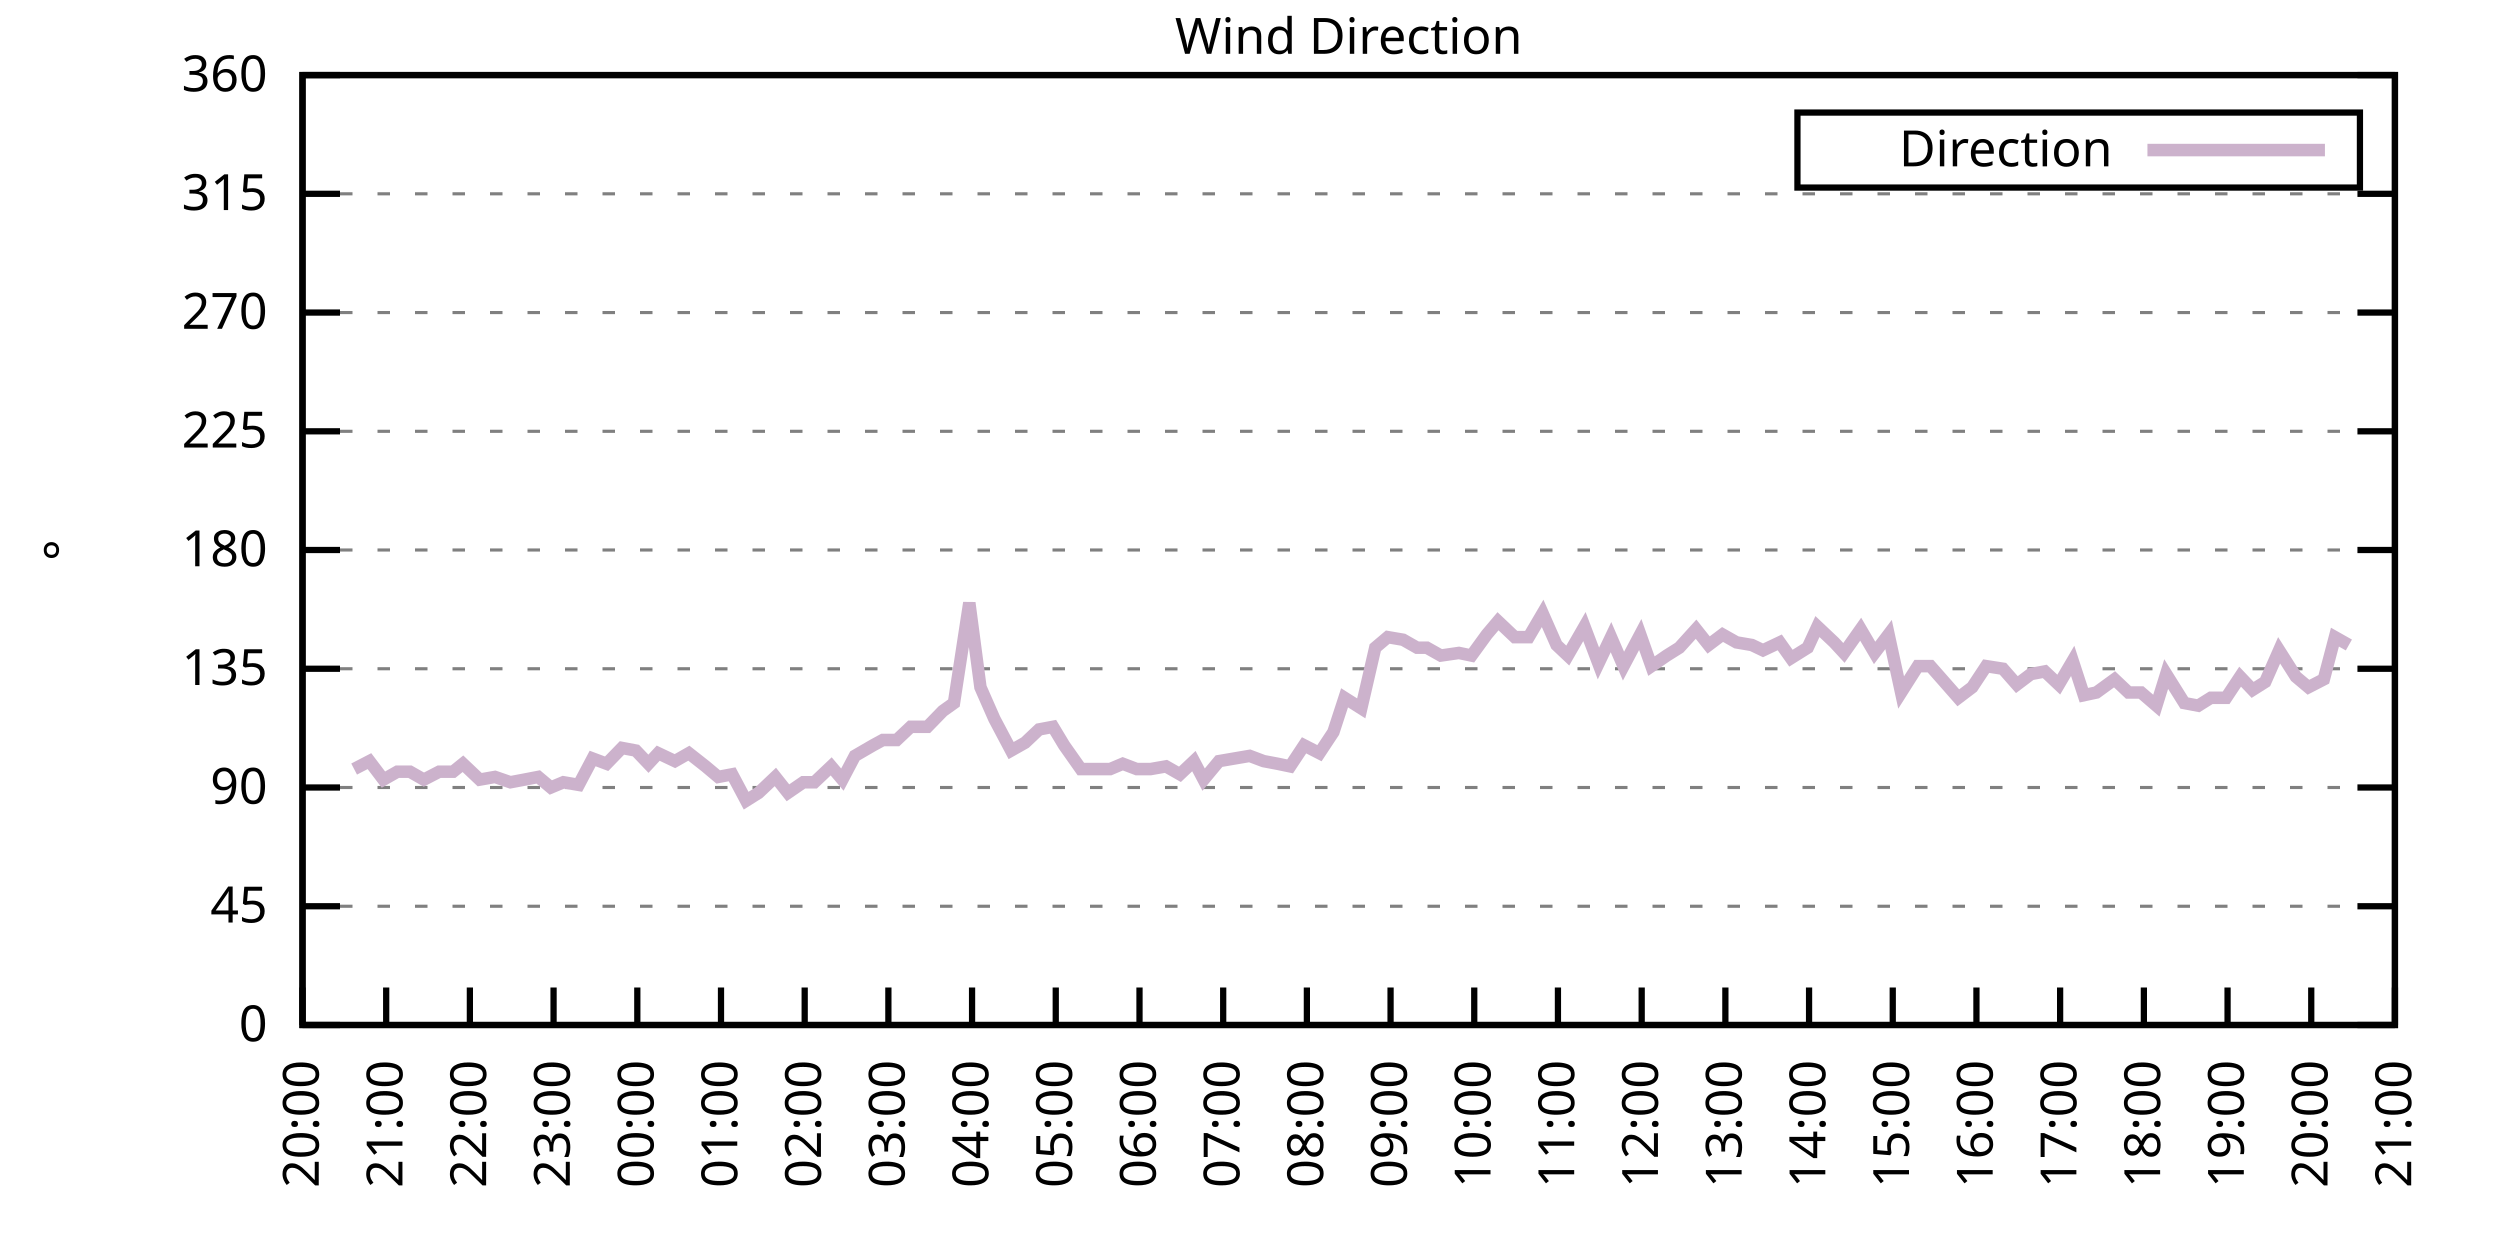
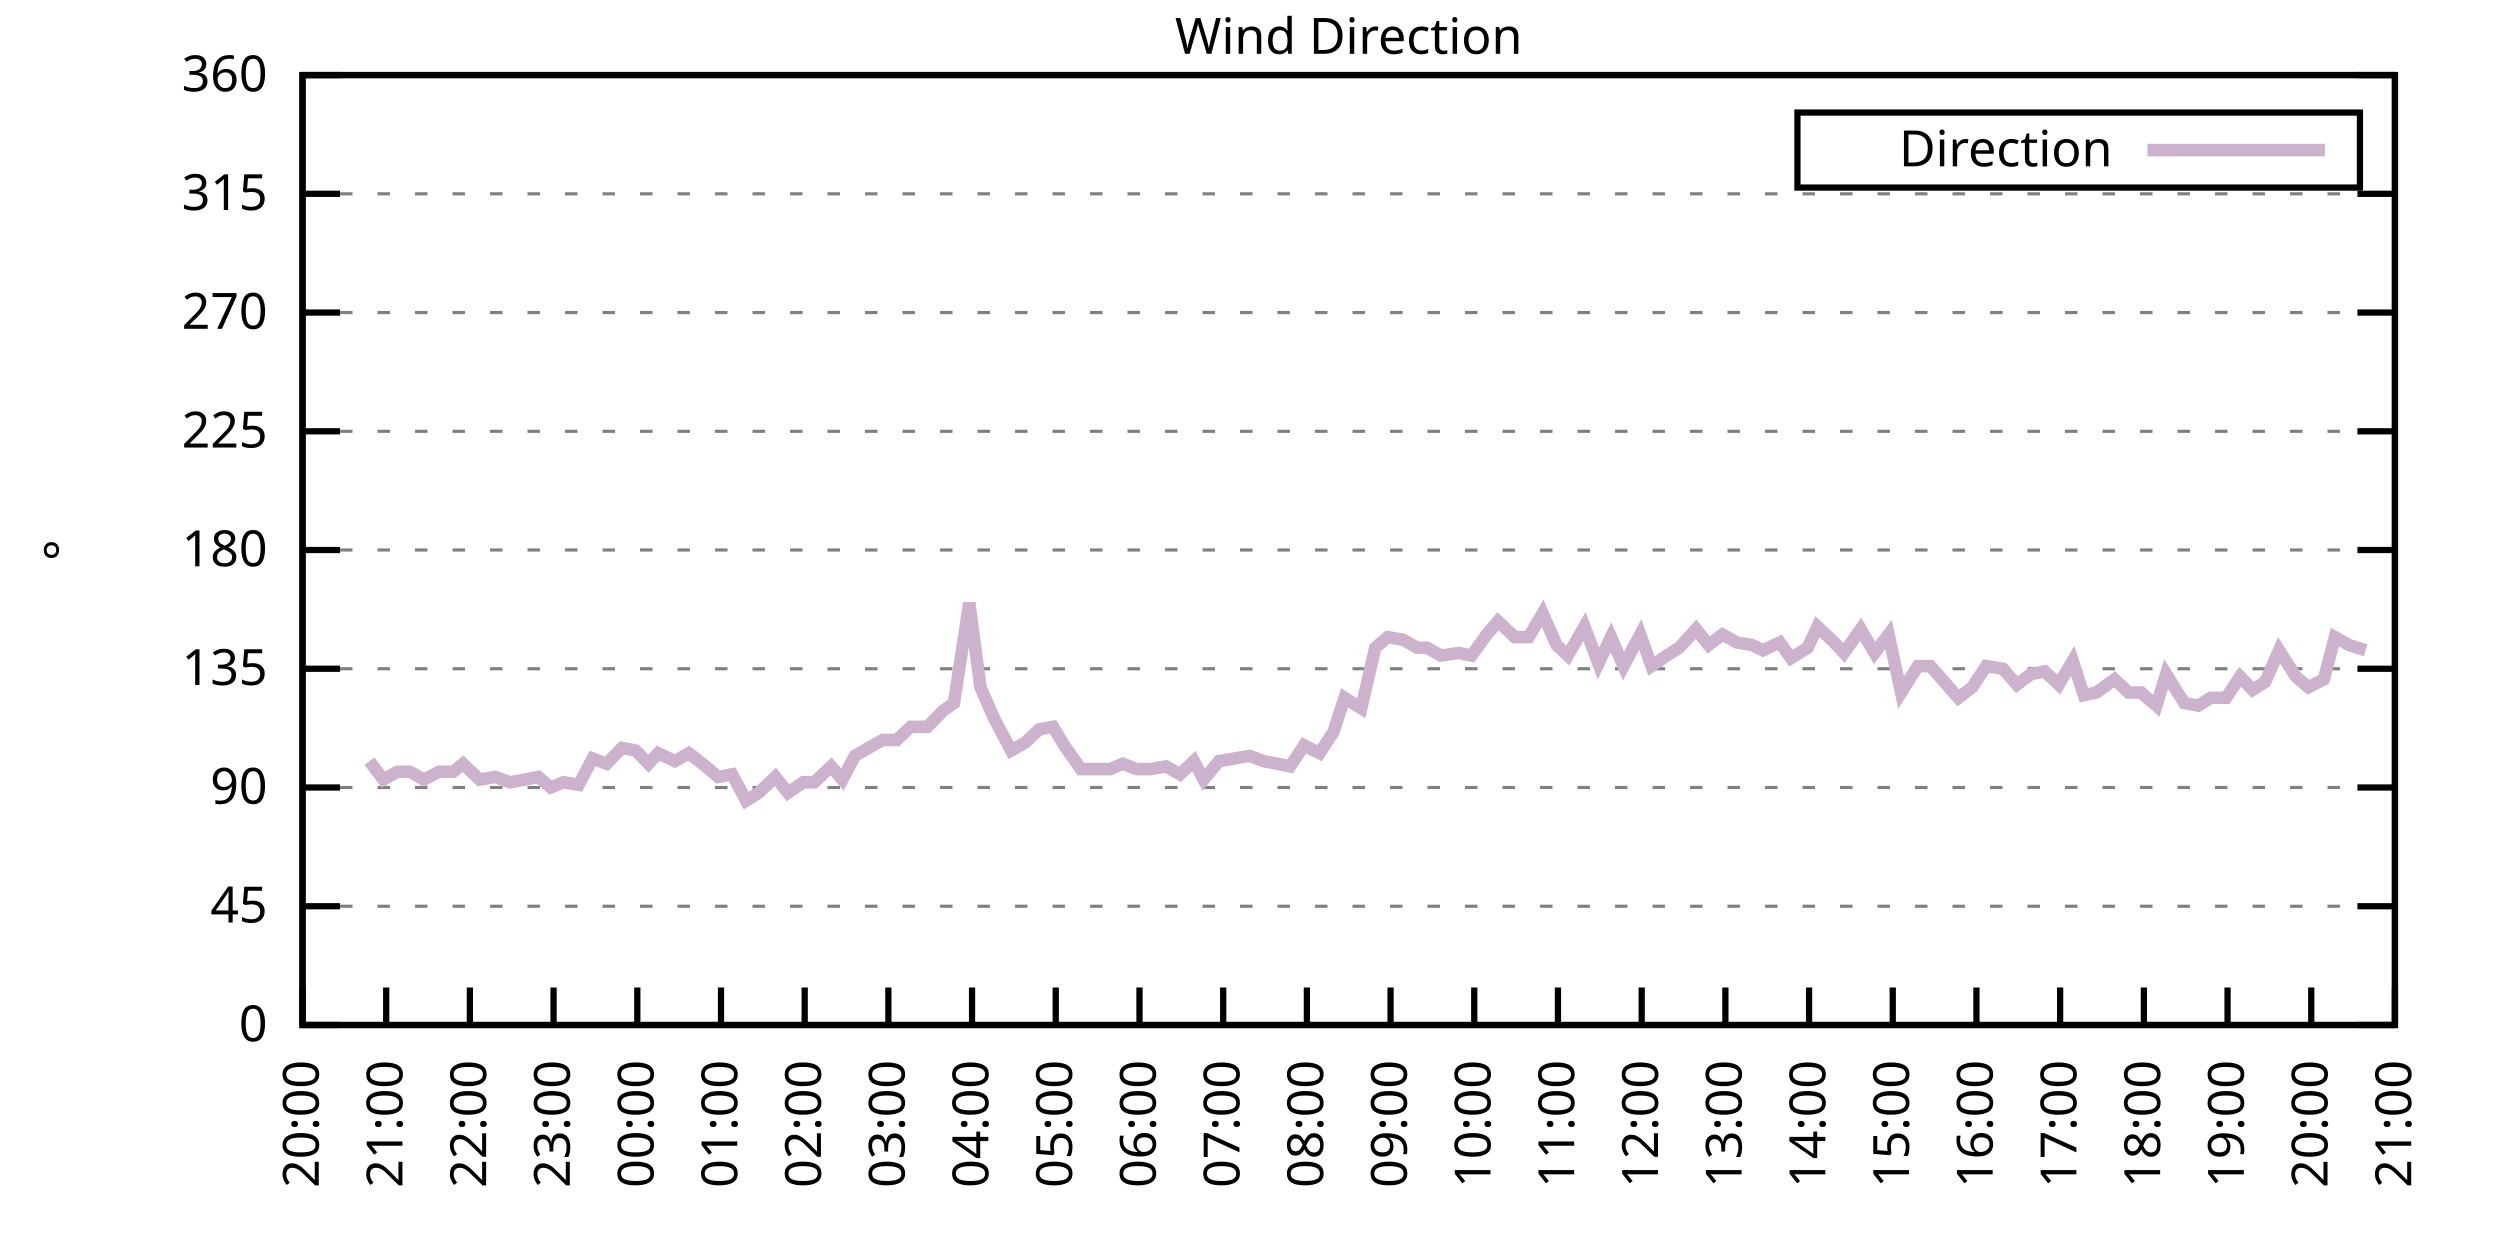
<svg xmlns="http://www.w3.org/2000/svg" xmlns:xlink="http://www.w3.org/1999/xlink" width="400" height="200" viewBox="0 0 400 200">
  <g id="gnuplot_canvas">
    <rect x="0" y="0" width="400" height="200" fill="none" />
    <defs>
      <circle id="gpDot" r="0.5" stroke-width="0.5" stroke="currentColor" />
      <path id="gpPt0" stroke-width="0.333" stroke="currentColor" d="M-1,0 h2 M0,-1 v2" />
      <path id="gpPt1" stroke-width="0.333" stroke="currentColor" d="M-1,-1 L1,1 M1,-1 L-1,1" />
      <path id="gpPt2" stroke-width="0.333" stroke="currentColor" d="M-1,0 L1,0 M0,-1 L0,1 M-1,-1 L1,1 M-1,1 L1,-1" />
      <rect id="gpPt3" stroke-width="0.333" stroke="currentColor" x="-1" y="-1" width="2" height="2" />
      <rect id="gpPt4" stroke-width="0.333" stroke="currentColor" fill="currentColor" x="-1" y="-1" width="2" height="2" />
      <circle id="gpPt5" stroke-width="0.333" stroke="currentColor" cx="0" cy="0" r="1" />
      <use xlink:href="#gpPt5" id="gpPt6" fill="currentColor" stroke="none" />
      <path id="gpPt7" stroke-width="0.333" stroke="currentColor" d="M0,-1.33 L-1.33,0.67 L1.33,0.67 z" />
      <use xlink:href="#gpPt7" id="gpPt8" fill="currentColor" stroke="none" />
      <use xlink:href="#gpPt7" id="gpPt9" stroke="currentColor" transform="rotate(180)" />
      <use xlink:href="#gpPt9" id="gpPt10" fill="currentColor" stroke="none" />
      <use xlink:href="#gpPt3" id="gpPt11" stroke="currentColor" transform="rotate(45)" />
      <use xlink:href="#gpPt11" id="gpPt12" fill="currentColor" stroke="none" />
      <path id="gpPt13" stroke-width="0.333" stroke="currentColor" d="M0,1.330 L1.265,0.411 L0.782,-1.067 L-0.782,-1.076 L-1.265,0.411 z" />
      <use xlink:href="#gpPt13" id="gpPt14" fill="currentColor" stroke="none" />
      <filter id="textbox" filterUnits="objectBoundingBox" x="0" y="0" height="1" width="1">
        <feFlood flood-color="white" flood-opacity="1" result="bgnd" />
        <feComposite in="SourceGraphic" in2="bgnd" operator="atop" />
      </filter>
      <filter id="greybox" filterUnits="objectBoundingBox" x="0" y="0" height="1" width="1">
        <feFlood flood-color="lightgrey" flood-opacity="1" result="grey" />
        <feComposite in="SourceGraphic" in2="grey" operator="atop" />
      </filter>
    </defs>
    <g fill="none" color="white" stroke="currentColor" stroke-width="1.00" stroke-linecap="butt" stroke-linejoin="miter">
</g>
    <g fill="none" color="black" stroke="currentColor" stroke-width="1.00" stroke-linecap="butt" stroke-linejoin="miter">
      <g stroke="none" shape-rendering="crispEdges">
        <polygon fill="rgb(255, 255, 255)" points="48.40,164.00 383.18,164.00 383.18,12.02 48.40,12.02 " />
      </g>
    </g>
    <g fill="none" color="black" stroke="currentColor" stroke-width="1.00" stroke-linecap="butt" stroke-linejoin="miter">
</g>
    <g fill="none" color="black" stroke="black" stroke-width="0.50" stroke-linecap="butt" stroke-linejoin="miter">
</g>
    <g fill="none" color="gray" stroke="currentColor" stroke-width="0.50" stroke-linecap="butt" stroke-linejoin="miter">
      <path stroke="gray" stroke-dasharray="2,4" class="gridline" d="M48.40,164.00 L383.19,164.00  " />
    </g>
    <g fill="none" color="gray" stroke="gray" stroke-width="1.00" stroke-linecap="butt" stroke-linejoin="miter">
</g>
    <g fill="none" color="black" stroke="currentColor" stroke-width="1.00" stroke-linecap="butt" stroke-linejoin="miter">
      <path stroke="black" d="M48.40,164.00 L54.40,164.00 M383.19,164.00 L377.19,164.00  " />
      <g transform="translate(42.80,166.60)" stroke="none" fill="black" font-family="Sans" font-size="8.00" text-anchor="end">
        <text>
          <tspan font-family="Sans"> 0</tspan>
        </text>
      </g>
    </g>
    <g fill="none" color="black" stroke="currentColor" stroke-width="1.00" stroke-linecap="butt" stroke-linejoin="miter">
</g>
    <g fill="none" color="black" stroke="black" stroke-width="0.50" stroke-linecap="butt" stroke-linejoin="miter">
</g>
    <g fill="none" color="gray" stroke="currentColor" stroke-width="0.50" stroke-linecap="butt" stroke-linejoin="miter">
      <path stroke="gray" stroke-dasharray="2,4" class="gridline" d="M48.40,145.00 L383.19,145.00  " />
    </g>
    <g fill="none" color="gray" stroke="gray" stroke-width="1.00" stroke-linecap="butt" stroke-linejoin="miter">
</g>
    <g fill="none" color="black" stroke="currentColor" stroke-width="1.00" stroke-linecap="butt" stroke-linejoin="miter">
      <path stroke="black" d="M48.40,145.00 L54.40,145.00 M383.19,145.00 L377.19,145.00  " />
      <g transform="translate(42.80,147.60)" stroke="none" fill="black" font-family="Sans" font-size="8.00" text-anchor="end">
        <text>
          <tspan font-family="Sans"> 45</tspan>
        </text>
      </g>
    </g>
    <g fill="none" color="black" stroke="currentColor" stroke-width="1.00" stroke-linecap="butt" stroke-linejoin="miter">
</g>
    <g fill="none" color="black" stroke="black" stroke-width="0.50" stroke-linecap="butt" stroke-linejoin="miter">
</g>
    <g fill="none" color="gray" stroke="currentColor" stroke-width="0.50" stroke-linecap="butt" stroke-linejoin="miter">
      <path stroke="gray" stroke-dasharray="2,4" class="gridline" d="M48.40,126.00 L383.19,126.00  " />
    </g>
    <g fill="none" color="gray" stroke="gray" stroke-width="1.00" stroke-linecap="butt" stroke-linejoin="miter">
</g>
    <g fill="none" color="black" stroke="currentColor" stroke-width="1.00" stroke-linecap="butt" stroke-linejoin="miter">
      <path stroke="black" d="M48.40,126.00 L54.40,126.00 M383.19,126.00 L377.19,126.00  " />
      <g transform="translate(42.80,128.60)" stroke="none" fill="black" font-family="Sans" font-size="8.00" text-anchor="end">
        <text>
          <tspan font-family="Sans"> 90</tspan>
        </text>
      </g>
    </g>
    <g fill="none" color="black" stroke="currentColor" stroke-width="1.00" stroke-linecap="butt" stroke-linejoin="miter">
</g>
    <g fill="none" color="black" stroke="black" stroke-width="0.50" stroke-linecap="butt" stroke-linejoin="miter">
</g>
    <g fill="none" color="gray" stroke="currentColor" stroke-width="0.50" stroke-linecap="butt" stroke-linejoin="miter">
      <path stroke="gray" stroke-dasharray="2,4" class="gridline" d="M48.40,107.00 L383.19,107.00  " />
    </g>
    <g fill="none" color="gray" stroke="gray" stroke-width="1.00" stroke-linecap="butt" stroke-linejoin="miter">
</g>
    <g fill="none" color="black" stroke="currentColor" stroke-width="1.00" stroke-linecap="butt" stroke-linejoin="miter">
      <path stroke="black" d="M48.40,107.00 L54.40,107.00 M383.19,107.00 L377.19,107.00  " />
      <g transform="translate(42.80,109.60)" stroke="none" fill="black" font-family="Sans" font-size="8.00" text-anchor="end">
        <text>
          <tspan font-family="Sans"> 135</tspan>
        </text>
      </g>
    </g>
    <g fill="none" color="black" stroke="currentColor" stroke-width="1.00" stroke-linecap="butt" stroke-linejoin="miter">
</g>
    <g fill="none" color="black" stroke="black" stroke-width="0.50" stroke-linecap="butt" stroke-linejoin="miter">
</g>
    <g fill="none" color="gray" stroke="currentColor" stroke-width="0.50" stroke-linecap="butt" stroke-linejoin="miter">
      <path stroke="gray" stroke-dasharray="2,4" class="gridline" d="M48.40,88.00 L383.19,88.00  " />
    </g>
    <g fill="none" color="gray" stroke="gray" stroke-width="1.00" stroke-linecap="butt" stroke-linejoin="miter">
</g>
    <g fill="none" color="black" stroke="currentColor" stroke-width="1.00" stroke-linecap="butt" stroke-linejoin="miter">
      <path stroke="black" d="M48.40,88.00 L54.40,88.00 M383.19,88.00 L377.19,88.00  " />
      <g transform="translate(42.80,90.60)" stroke="none" fill="black" font-family="Sans" font-size="8.00" text-anchor="end">
        <text>
          <tspan font-family="Sans"> 180</tspan>
        </text>
      </g>
    </g>
    <g fill="none" color="black" stroke="currentColor" stroke-width="1.00" stroke-linecap="butt" stroke-linejoin="miter">
</g>
    <g fill="none" color="black" stroke="black" stroke-width="0.50" stroke-linecap="butt" stroke-linejoin="miter">
</g>
    <g fill="none" color="gray" stroke="currentColor" stroke-width="0.50" stroke-linecap="butt" stroke-linejoin="miter">
      <path stroke="gray" stroke-dasharray="2,4" class="gridline" d="M48.40,69.01 L383.19,69.01  " />
    </g>
    <g fill="none" color="gray" stroke="gray" stroke-width="1.00" stroke-linecap="butt" stroke-linejoin="miter">
</g>
    <g fill="none" color="black" stroke="currentColor" stroke-width="1.00" stroke-linecap="butt" stroke-linejoin="miter">
      <path stroke="black" d="M48.40,69.01 L54.40,69.01 M383.19,69.01 L377.19,69.01  " />
      <g transform="translate(42.80,71.61)" stroke="none" fill="black" font-family="Sans" font-size="8.00" text-anchor="end">
        <text>
          <tspan font-family="Sans"> 225</tspan>
        </text>
      </g>
    </g>
    <g fill="none" color="black" stroke="currentColor" stroke-width="1.00" stroke-linecap="butt" stroke-linejoin="miter">
</g>
    <g fill="none" color="black" stroke="black" stroke-width="0.50" stroke-linecap="butt" stroke-linejoin="miter">
</g>
    <g fill="none" color="gray" stroke="currentColor" stroke-width="0.50" stroke-linecap="butt" stroke-linejoin="miter">
      <path stroke="gray" stroke-dasharray="2,4" class="gridline" d="M48.40,50.01 L383.19,50.01  " />
    </g>
    <g fill="none" color="gray" stroke="gray" stroke-width="1.00" stroke-linecap="butt" stroke-linejoin="miter">
</g>
    <g fill="none" color="black" stroke="currentColor" stroke-width="1.00" stroke-linecap="butt" stroke-linejoin="miter">
      <path stroke="black" d="M48.40,50.01 L54.40,50.01 M383.19,50.01 L377.19,50.01  " />
      <g transform="translate(42.80,52.61)" stroke="none" fill="black" font-family="Sans" font-size="8.00" text-anchor="end">
        <text>
          <tspan font-family="Sans"> 270</tspan>
        </text>
      </g>
    </g>
    <g fill="none" color="black" stroke="currentColor" stroke-width="1.00" stroke-linecap="butt" stroke-linejoin="miter">
</g>
    <g fill="none" color="black" stroke="black" stroke-width="0.50" stroke-linecap="butt" stroke-linejoin="miter">
</g>
    <g fill="none" color="gray" stroke="currentColor" stroke-width="0.50" stroke-linecap="butt" stroke-linejoin="miter">
      <path stroke="gray" stroke-dasharray="2,4" class="gridline" d="M48.40,31.01 L383.19,31.01  " />
    </g>
    <g fill="none" color="gray" stroke="gray" stroke-width="1.00" stroke-linecap="butt" stroke-linejoin="miter">
</g>
    <g fill="none" color="black" stroke="currentColor" stroke-width="1.00" stroke-linecap="butt" stroke-linejoin="miter">
      <path stroke="black" d="M48.40,31.01 L54.40,31.01 M383.19,31.01 L377.19,31.01  " />
      <g transform="translate(42.80,33.61)" stroke="none" fill="black" font-family="Sans" font-size="8.00" text-anchor="end">
        <text>
          <tspan font-family="Sans"> 315</tspan>
        </text>
      </g>
    </g>
    <g fill="none" color="black" stroke="currentColor" stroke-width="1.00" stroke-linecap="butt" stroke-linejoin="miter">
</g>
    <g fill="none" color="black" stroke="black" stroke-width="0.50" stroke-linecap="butt" stroke-linejoin="miter">
</g>
    <g fill="none" color="gray" stroke="currentColor" stroke-width="0.50" stroke-linecap="butt" stroke-linejoin="miter">
      <path stroke="gray" stroke-dasharray="2,4" class="gridline" d="M48.40,12.01 L383.19,12.01  " />
    </g>
    <g fill="none" color="gray" stroke="gray" stroke-width="1.00" stroke-linecap="butt" stroke-linejoin="miter">
</g>
    <g fill="none" color="black" stroke="currentColor" stroke-width="1.00" stroke-linecap="butt" stroke-linejoin="miter">
      <path stroke="black" d="M48.40,12.01 L54.40,12.01 M383.19,12.01 L377.19,12.01  " />
      <g transform="translate(42.80,14.61)" stroke="none" fill="black" font-family="Sans" font-size="8.00" text-anchor="end">
        <text>
          <tspan font-family="Sans"> 360</tspan>
        </text>
      </g>
    </g>
    <g fill="none" color="black" stroke="currentColor" stroke-width="1.00" stroke-linecap="butt" stroke-linejoin="miter">
      <path stroke="black" d="M48.40,164.00 L48.40,158.00  " />
      <g transform="translate(51.00,169.60) rotate(270.00)" stroke="none" fill="black" font-family="Sans" font-size="8.00" text-anchor="end">
        <text>
          <tspan font-family="Sans">20:00</tspan>
        </text>
      </g>
    </g>
    <g fill="none" color="black" stroke="currentColor" stroke-width="1.00" stroke-linecap="butt" stroke-linejoin="miter">
      <path stroke="black" d="M61.79,164.00 L61.79,158.00  " />
      <g transform="translate(64.39,169.60) rotate(270.00)" stroke="none" fill="black" font-family="Sans" font-size="8.00" text-anchor="end">
        <text>
          <tspan font-family="Sans">21:00</tspan>
        </text>
      </g>
    </g>
    <g fill="none" color="black" stroke="currentColor" stroke-width="1.00" stroke-linecap="butt" stroke-linejoin="miter">
      <path stroke="black" d="M75.18,164.00 L75.18,158.00  " />
      <g transform="translate(77.78,169.60) rotate(270.00)" stroke="none" fill="black" font-family="Sans" font-size="8.00" text-anchor="end">
        <text>
          <tspan font-family="Sans">22:00</tspan>
        </text>
      </g>
    </g>
    <g fill="none" color="black" stroke="currentColor" stroke-width="1.00" stroke-linecap="butt" stroke-linejoin="miter">
      <path stroke="black" d="M88.57,164.00 L88.57,158.00  " />
      <g transform="translate(91.17,169.60) rotate(270.00)" stroke="none" fill="black" font-family="Sans" font-size="8.00" text-anchor="end">
        <text>
          <tspan font-family="Sans">23:00</tspan>
        </text>
      </g>
    </g>
    <g fill="none" color="black" stroke="currentColor" stroke-width="1.00" stroke-linecap="butt" stroke-linejoin="miter">
      <path stroke="black" d="M101.97,164.00 L101.97,158.00  " />
      <g transform="translate(104.57,169.60) rotate(270.00)" stroke="none" fill="black" font-family="Sans" font-size="8.00" text-anchor="end">
        <text>
          <tspan font-family="Sans">00:00</tspan>
        </text>
      </g>
    </g>
    <g fill="none" color="black" stroke="currentColor" stroke-width="1.00" stroke-linecap="butt" stroke-linejoin="miter">
      <path stroke="black" d="M115.36,164.00 L115.36,158.00  " />
      <g transform="translate(117.96,169.60) rotate(270.00)" stroke="none" fill="black" font-family="Sans" font-size="8.00" text-anchor="end">
        <text>
          <tspan font-family="Sans">01:00</tspan>
        </text>
      </g>
    </g>
    <g fill="none" color="black" stroke="currentColor" stroke-width="1.00" stroke-linecap="butt" stroke-linejoin="miter">
      <path stroke="black" d="M128.75,164.00 L128.75,158.00  " />
      <g transform="translate(131.35,169.60) rotate(270.00)" stroke="none" fill="black" font-family="Sans" font-size="8.00" text-anchor="end">
        <text>
          <tspan font-family="Sans">02:00</tspan>
        </text>
      </g>
    </g>
    <g fill="none" color="black" stroke="currentColor" stroke-width="1.00" stroke-linecap="butt" stroke-linejoin="miter">
      <path stroke="black" d="M142.14,164.00 L142.14,158.00  " />
      <g transform="translate(144.74,169.60) rotate(270.00)" stroke="none" fill="black" font-family="Sans" font-size="8.00" text-anchor="end">
        <text>
          <tspan font-family="Sans">03:00</tspan>
        </text>
      </g>
    </g>
    <g fill="none" color="black" stroke="currentColor" stroke-width="1.00" stroke-linecap="butt" stroke-linejoin="miter">
      <path stroke="black" d="M155.53,164.00 L155.53,158.00  " />
      <g transform="translate(158.13,169.60) rotate(270.00)" stroke="none" fill="black" font-family="Sans" font-size="8.00" text-anchor="end">
        <text>
          <tspan font-family="Sans">04:00</tspan>
        </text>
      </g>
    </g>
    <g fill="none" color="black" stroke="currentColor" stroke-width="1.00" stroke-linecap="butt" stroke-linejoin="miter">
      <path stroke="black" d="M168.92,164.00 L168.92,158.00  " />
      <g transform="translate(171.52,169.60) rotate(270.00)" stroke="none" fill="black" font-family="Sans" font-size="8.00" text-anchor="end">
        <text>
          <tspan font-family="Sans">05:00</tspan>
        </text>
      </g>
    </g>
    <g fill="none" color="black" stroke="currentColor" stroke-width="1.00" stroke-linecap="butt" stroke-linejoin="miter">
      <path stroke="black" d="M182.32,164.00 L182.32,158.00  " />
      <g transform="translate(184.92,169.60) rotate(270.00)" stroke="none" fill="black" font-family="Sans" font-size="8.00" text-anchor="end">
        <text>
          <tspan font-family="Sans">06:00</tspan>
        </text>
      </g>
    </g>
    <g fill="none" color="black" stroke="currentColor" stroke-width="1.00" stroke-linecap="butt" stroke-linejoin="miter">
      <path stroke="black" d="M195.71,164.00 L195.71,158.00  " />
      <g transform="translate(198.31,169.60) rotate(270.00)" stroke="none" fill="black" font-family="Sans" font-size="8.00" text-anchor="end">
        <text>
          <tspan font-family="Sans">07:00</tspan>
        </text>
      </g>
    </g>
    <g fill="none" color="black" stroke="currentColor" stroke-width="1.00" stroke-linecap="butt" stroke-linejoin="miter">
      <path stroke="black" d="M209.10,164.00 L209.10,158.00  " />
      <g transform="translate(211.70,169.60) rotate(270.00)" stroke="none" fill="black" font-family="Sans" font-size="8.00" text-anchor="end">
        <text>
          <tspan font-family="Sans">08:00</tspan>
        </text>
      </g>
    </g>
    <g fill="none" color="black" stroke="currentColor" stroke-width="1.00" stroke-linecap="butt" stroke-linejoin="miter">
      <path stroke="black" d="M222.49,164.00 L222.49,158.00  " />
      <g transform="translate(225.09,169.60) rotate(270.00)" stroke="none" fill="black" font-family="Sans" font-size="8.00" text-anchor="end">
        <text>
          <tspan font-family="Sans">09:00</tspan>
        </text>
      </g>
    </g>
    <g fill="none" color="black" stroke="currentColor" stroke-width="1.00" stroke-linecap="butt" stroke-linejoin="miter">
      <path stroke="black" d="M235.88,164.00 L235.88,158.00  " />
      <g transform="translate(238.48,169.60) rotate(270.00)" stroke="none" fill="black" font-family="Sans" font-size="8.00" text-anchor="end">
        <text>
          <tspan font-family="Sans">10:00</tspan>
        </text>
      </g>
    </g>
    <g fill="none" color="black" stroke="currentColor" stroke-width="1.00" stroke-linecap="butt" stroke-linejoin="miter">
      <path stroke="black" d="M249.27,164.00 L249.27,158.00  " />
      <g transform="translate(251.87,169.60) rotate(270.00)" stroke="none" fill="black" font-family="Sans" font-size="8.00" text-anchor="end">
        <text>
          <tspan font-family="Sans">11:00</tspan>
        </text>
      </g>
    </g>
    <g fill="none" color="black" stroke="currentColor" stroke-width="1.00" stroke-linecap="butt" stroke-linejoin="miter">
      <path stroke="black" d="M262.67,164.00 L262.67,158.00  " />
      <g transform="translate(265.27,169.60) rotate(270.00)" stroke="none" fill="black" font-family="Sans" font-size="8.00" text-anchor="end">
        <text>
          <tspan font-family="Sans">12:00</tspan>
        </text>
      </g>
    </g>
    <g fill="none" color="black" stroke="currentColor" stroke-width="1.00" stroke-linecap="butt" stroke-linejoin="miter">
      <path stroke="black" d="M276.06,164.00 L276.06,158.00  " />
      <g transform="translate(278.66,169.60) rotate(270.00)" stroke="none" fill="black" font-family="Sans" font-size="8.00" text-anchor="end">
        <text>
          <tspan font-family="Sans">13:00</tspan>
        </text>
      </g>
    </g>
    <g fill="none" color="black" stroke="currentColor" stroke-width="1.00" stroke-linecap="butt" stroke-linejoin="miter">
      <path stroke="black" d="M289.45,164.00 L289.45,158.00  " />
      <g transform="translate(292.05,169.60) rotate(270.00)" stroke="none" fill="black" font-family="Sans" font-size="8.00" text-anchor="end">
        <text>
          <tspan font-family="Sans">14:00</tspan>
        </text>
      </g>
    </g>
    <g fill="none" color="black" stroke="currentColor" stroke-width="1.00" stroke-linecap="butt" stroke-linejoin="miter">
      <path stroke="black" d="M302.84,164.00 L302.84,158.00  " />
      <g transform="translate(305.44,169.60) rotate(270.00)" stroke="none" fill="black" font-family="Sans" font-size="8.00" text-anchor="end">
        <text>
          <tspan font-family="Sans">15:00</tspan>
        </text>
      </g>
    </g>
    <g fill="none" color="black" stroke="currentColor" stroke-width="1.00" stroke-linecap="butt" stroke-linejoin="miter">
      <path stroke="black" d="M316.23,164.00 L316.23,158.00  " />
      <g transform="translate(318.83,169.60) rotate(270.00)" stroke="none" fill="black" font-family="Sans" font-size="8.00" text-anchor="end">
        <text>
          <tspan font-family="Sans">16:00</tspan>
        </text>
      </g>
    </g>
    <g fill="none" color="black" stroke="currentColor" stroke-width="1.00" stroke-linecap="butt" stroke-linejoin="miter">
      <path stroke="black" d="M329.62,164.00 L329.62,158.00  " />
      <g transform="translate(332.22,169.60) rotate(270.00)" stroke="none" fill="black" font-family="Sans" font-size="8.00" text-anchor="end">
        <text>
          <tspan font-family="Sans">17:00</tspan>
        </text>
      </g>
    </g>
    <g fill="none" color="black" stroke="currentColor" stroke-width="1.00" stroke-linecap="butt" stroke-linejoin="miter">
      <path stroke="black" d="M343.02,164.00 L343.02,158.00  " />
      <g transform="translate(345.62,169.60) rotate(270.00)" stroke="none" fill="black" font-family="Sans" font-size="8.00" text-anchor="end">
        <text>
          <tspan font-family="Sans">18:00</tspan>
        </text>
      </g>
    </g>
    <g fill="none" color="black" stroke="currentColor" stroke-width="1.00" stroke-linecap="butt" stroke-linejoin="miter">
      <path stroke="black" d="M356.41,164.00 L356.41,158.00  " />
      <g transform="translate(359.01,169.60) rotate(270.00)" stroke="none" fill="black" font-family="Sans" font-size="8.00" text-anchor="end">
        <text>
          <tspan font-family="Sans">19:00</tspan>
        </text>
      </g>
    </g>
    <g fill="none" color="black" stroke="currentColor" stroke-width="1.00" stroke-linecap="butt" stroke-linejoin="miter">
      <path stroke="black" d="M369.80,164.00 L369.80,158.00  " />
      <g transform="translate(372.40,169.60) rotate(270.00)" stroke="none" fill="black" font-family="Sans" font-size="8.00" text-anchor="end">
        <text>
          <tspan font-family="Sans">20:00</tspan>
        </text>
      </g>
    </g>
    <g fill="none" color="black" stroke="currentColor" stroke-width="1.00" stroke-linecap="butt" stroke-linejoin="miter">
      <path stroke="black" d="M383.19,164.00 L383.19,158.00  " />
      <g transform="translate(385.79,169.60) rotate(270.00)" stroke="none" fill="black" font-family="Sans" font-size="8.00" text-anchor="end">
        <text>
          <tspan font-family="Sans">21:00</tspan>
        </text>
      </g>
    </g>
    <g fill="none" color="black" stroke="currentColor" stroke-width="1.00" stroke-linecap="butt" stroke-linejoin="miter">
</g>
    <g fill="none" color="black" stroke="currentColor" stroke-width="1.00" stroke-linecap="butt" stroke-linejoin="miter">
      <path stroke="black" d="M48.40,12.01 L48.40,164.00 L383.19,164.00 L383.19,12.01 L48.40,12.01 Z  " />
    </g>
    <g fill="none" color="black" stroke="currentColor" stroke-width="1.00" stroke-linecap="butt" stroke-linejoin="miter">
</g>
    <g fill="none" color="black" stroke="currentColor" stroke-width="1.00" stroke-linecap="butt" stroke-linejoin="miter">
      <path stroke="black" d="M287.59,30.01 L287.59,18.01 L377.59,18.01 L377.59,30.01 L287.59,30.01 Z  " />
    </g>
    <g id="Wind_direction_plot_1">
      <g fill="none" color="white" stroke="black" stroke-width="2.00" stroke-linecap="butt" stroke-linejoin="miter">
</g>
      <g fill="none" color="black" stroke="currentColor" stroke-width="2.00" stroke-linecap="butt" stroke-linejoin="miter">
        <g transform="translate(337.99,26.61)" stroke="none" fill="black" font-family="Sans" font-size="8.00" text-anchor="end">
          <text>
            <tspan font-family="Sans">Direction</tspan>
          </text>
        </g>
      </g>
      <g fill="none" color="black" stroke="currentColor" stroke-width="2.00" stroke-linecap="butt" stroke-linejoin="miter">
-         <path stroke="rgb(204, 178, 204)" d="M343.59,24.01 L371.99,24.01 M56.66,123.05 L59.11,121.78 L61.35,124.74 L63.58,123.47 L65.59,123.47 L67.82,124.74   L70.27,123.47 L72.50,123.47 L74.07,122.20 L76.75,124.74 L79.20,124.31 L81.66,125.16 L83.89,124.74 L86.12,124.31   L88.13,126.00 L90.14,125.16 L92.59,125.58 L94.82,121.36 L97.06,122.20 L99.51,119.67 L101.74,120.09 L103.75,122.20   L105.31,120.51 L107.99,121.78 L110.22,120.51 L112.90,122.62 L114.91,124.31 L117.14,123.89 L119.38,128.11 L121.38,126.85   L124.06,124.31 L126.07,126.85 L128.53,125.16 L130.31,125.16 L132.99,122.62 L134.78,124.74 L136.78,120.94 L139.69,119.25   L141.25,118.40 L143.48,118.40 L145.71,116.29 L148.39,116.29 L150.85,113.76 L152.63,112.49 L155.09,96.45 L156.87,109.96   L159.10,115.03 L161.78,120.09 L164.01,118.83 L166.25,116.71 L168.48,116.29 L170.26,119.25 L172.94,123.05 L174.95,123.05   L177.63,123.05 L179.64,122.20 L181.87,123.05 L184.10,123.05 L186.56,122.62 L188.79,123.89 L191.02,121.78 L192.58,124.74   L195.04,121.78 L197.49,121.36 L199.95,120.94 L202.18,121.78 L204.41,122.20 L206.42,122.62 L208.65,119.25 L211.11,120.51   L213.34,117.14 L215.13,111.65 L217.80,113.34 L220.04,103.63 L222.04,101.94 L224.50,102.36 L226.73,103.63 L228.29,103.63   L230.53,104.89 L233.43,104.47 L235.44,104.89 L237.89,101.52 L239.68,99.40 L242.36,101.94 L244.59,101.94 L246.82,98.14   L249.05,103.20 L250.84,104.89 L253.51,100.25 L255.75,106.16 L257.76,101.94 L259.76,106.58 L262.44,101.52 L264.23,106.58   L266.68,104.89 L268.69,103.63 L271.37,100.67 L273.38,103.20 L275.61,101.52 L277.84,102.78 L280.30,103.20 L282.08,104.05   L284.76,102.78 L286.55,105.31 L289.23,103.63 L290.79,100.25 L293.47,102.78 L295.03,104.47 L297.71,100.67 L299.94,104.47   L302.17,101.52 L304.18,110.80 L306.86,106.58 L308.87,106.58 L311.10,109.11 L313.33,111.65 L315.56,109.96 L317.79,106.58   L320.47,107.00 L322.70,109.54 L324.94,107.85 L327.17,107.43 L329.40,109.54 L331.63,105.74 L333.42,111.23 L335.43,110.80   L338.33,108.69 L340.56,110.80 L342.57,110.80 L345.02,112.91 L346.59,107.85 L349.49,112.49 L351.72,112.91 L353.73,111.65   L356.18,111.65 L358.42,108.27 L360.42,110.38 L362.43,109.11 L364.66,104.05 L367.34,108.27 L369.35,109.96 L371.81,108.69   L373.59,101.94 L375.82,103.20  " />
+         <path stroke="rgb(204, 178, 204)" d="M343.59,24.01 L371.99,24.01 M59.11,121.78 L61.35,124.74 L63.58,123.47 L65.59,123.47 L67.82,124.74 L70.27,123.47   L72.50,123.47 L74.07,122.20 L76.75,124.74 L79.20,124.31 L81.66,125.16 L83.89,124.74 L86.12,124.31 L88.13,126.00   L90.14,125.16 L92.59,125.58 L94.82,121.36 L97.06,122.20 L99.51,119.67 L101.74,120.09 L103.75,122.20 L105.31,120.51   L107.99,121.78 L110.22,120.51 L112.90,122.62 L114.91,124.31 L117.14,123.89 L119.38,128.11 L121.38,126.85 L124.06,124.31   L126.07,126.85 L128.53,125.16 L130.31,125.16 L132.99,122.62 L134.78,124.74 L136.78,120.94 L139.69,119.25 L141.25,118.40   L143.48,118.40 L145.71,116.29 L148.39,116.29 L150.85,113.76 L152.63,112.49 L155.09,96.45 L156.87,109.96 L159.10,115.03   L161.78,120.09 L164.01,118.83 L166.25,116.71 L168.48,116.29 L170.26,119.25 L172.94,123.05 L174.95,123.05 L177.63,123.05   L179.64,122.20 L181.87,123.05 L184.10,123.05 L186.56,122.62 L188.79,123.89 L191.02,121.78 L192.58,124.74 L195.04,121.78   L197.49,121.36 L199.95,120.94 L202.18,121.78 L204.41,122.20 L206.42,122.62 L208.65,119.25 L211.11,120.51 L213.34,117.14   L215.13,111.65 L217.80,113.34 L220.04,103.63 L222.04,101.94 L224.50,102.36 L226.73,103.63 L228.29,103.63 L230.53,104.89   L233.43,104.47 L235.44,104.89 L237.89,101.52 L239.68,99.40 L242.36,101.94 L244.59,101.94 L246.82,98.14 L249.05,103.20   L250.84,104.89 L253.51,100.25 L255.75,106.16 L257.76,101.94 L259.76,106.58 L262.44,101.52 L264.23,106.58 L266.68,104.89   L268.69,103.63 L271.37,100.67 L273.38,103.20 L275.61,101.52 L277.84,102.78 L280.30,103.20 L282.08,104.05 L284.76,102.78   L286.55,105.31 L289.23,103.63 L290.79,100.25 L293.47,102.78 L295.03,104.47 L297.71,100.67 L299.94,104.47 L302.17,101.52   L304.18,110.80 L306.86,106.58 L308.87,106.58 L311.10,109.11 L313.33,111.65 L315.56,109.96 L317.79,106.58 L320.47,107.00   L322.70,109.54 L324.94,107.85 L327.17,107.43 L329.40,109.54 L331.63,105.74 L333.42,111.23 L335.43,110.80 L338.33,108.69   L340.56,110.80 L342.57,110.80 L345.02,112.91 L346.59,107.85 L349.49,112.49 L351.72,112.91 L353.73,111.65 L356.18,111.65   L358.42,108.27 L360.42,110.38 L362.43,109.11 L364.66,104.05 L367.34,108.27 L369.35,109.96 L371.81,108.69 L373.59,101.94   L375.82,103.20 L378.50,104.05  " />
      </g>
    </g>
    <g fill="none" color="black" stroke="currentColor" stroke-width="2.00" stroke-linecap="butt" stroke-linejoin="miter">
</g>
    <g fill="none" color="black" stroke="black" stroke-width="1.00" stroke-linecap="butt" stroke-linejoin="miter">
</g>
    <g fill="none" color="black" stroke="currentColor" stroke-width="1.00" stroke-linecap="butt" stroke-linejoin="miter">
      <path stroke="black" d="M48.40,12.01 L48.40,164.00 L383.19,164.00 L383.19,12.01 L48.40,12.01 Z  " />
      <g transform="translate(12.80,88.01) rotate(270.00)" stroke="none" fill="black" font-family="Sans" font-size="8.00" text-anchor="middle">
        <text>
          <tspan font-family="Sans">°</tspan>
        </text>
      </g>
    </g>
    <g fill="none" color="black" stroke="currentColor" stroke-width="1.00" stroke-linecap="butt" stroke-linejoin="miter">
</g>
    <g fill="none" color="black" stroke="currentColor" stroke-width="1.00" stroke-linecap="butt" stroke-linejoin="miter">
      <g transform="translate(215.79,8.61)" stroke="none" fill="black" font-family="Sans" font-size="8.00" text-anchor="middle">
        <text>
          <tspan font-family="Sans">Wind Direction</tspan>
        </text>
      </g>
    </g>
    <g fill="none" color="black" stroke="currentColor" stroke-width="1.00" stroke-linecap="butt" stroke-linejoin="miter">
</g>
  </g>
</svg>
